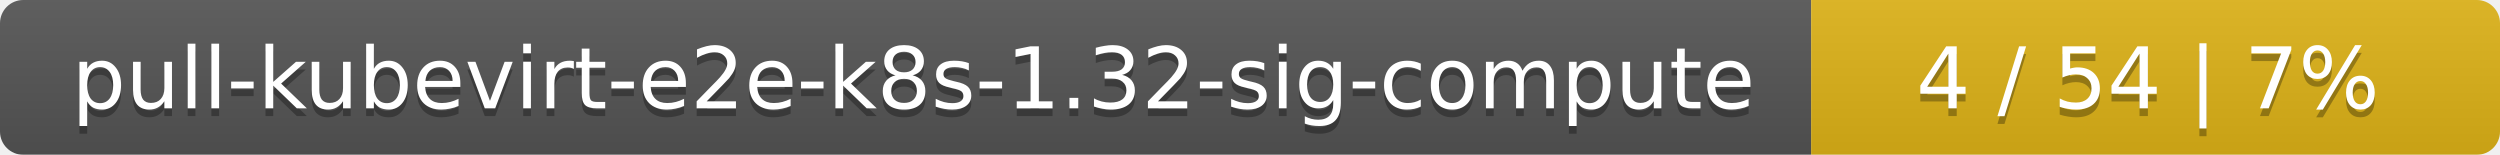
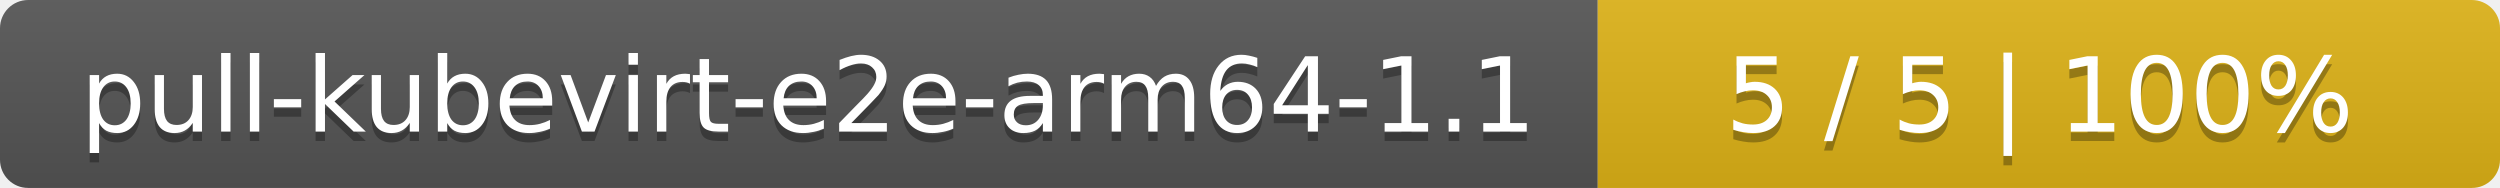
- <svg xmlns="http://www.w3.org/2000/svg" width="323" height="20">
+ <svg xmlns="http://www.w3.org/2000/svg" width="266" height="20">
  <linearGradient id="smooth" x2="0" y2="100%">
    <stop offset="0" stop-color="#bbb" stop-opacity=".1" />
    <stop offset="1" stop-opacity=".1" />
  </linearGradient>
  <mask id="round">
-     <rect width="323" height="20" rx="3" fill="#fff" />
+     <rect width="266" height="20" rx="3" fill="#fff" />
  </mask>
  <g mask="url(#round)">
-     <rect width="234" height="20" fill="#555" />
-     <rect x="234" width="89" height="20" fill="#dfb317" />
-     <rect width="323" height="20" fill="url(#smooth)" />
+     <rect width="170" height="20" fill="#555" />
+     <rect x="170" width="96" height="20" fill="#dfb317" />
+     <rect width="266" height="20" fill="url(#smooth)" />
  </g>
  <g fill="#fff" text-anchor="middle" font-family="DejaVu Sans,Verdana,Geneva,sans-serif" font-size="11">
-     <text x="118" y="15" fill="#010101" fill-opacity=".3">pull-kubevirt-e2e-k8s-1.32-sig-compute</text>
-     <text x="118" y="14">pull-kubevirt-e2e-k8s-1.32-sig-compute</text>
-     <text x="277.5" y="15" fill="#010101" fill-opacity=".3">4 / 54    |    7%</text>
-     <text x="277.5" y="14">4 / 54    |    7%</text>
+     <text x="86" y="15" fill="#010101" fill-opacity=".3">pull-kubevirt-e2e-arm64-1.1</text>
+     <text x="86" y="14">pull-kubevirt-e2e-arm64-1.1</text>
+     <text x="217" y="15" fill="#010101" fill-opacity=".3">5 / 5    |    100%</text>
+     <text x="217" y="14">5 / 5    |    100%</text>
  </g>
</svg>
